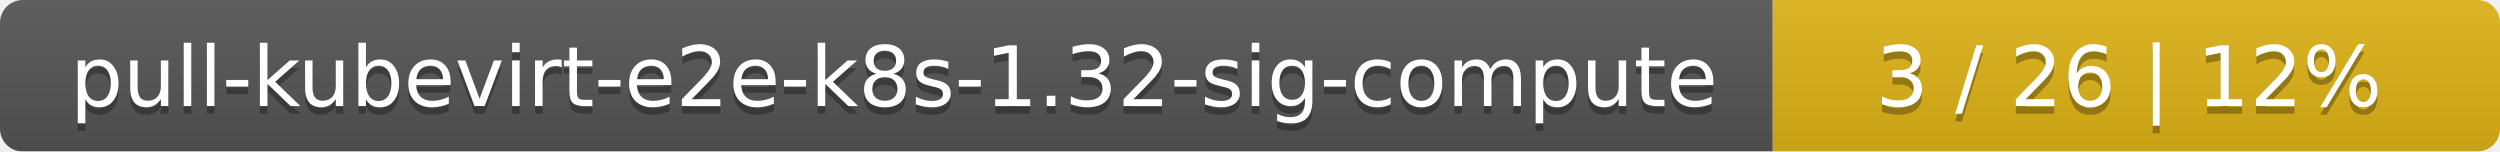
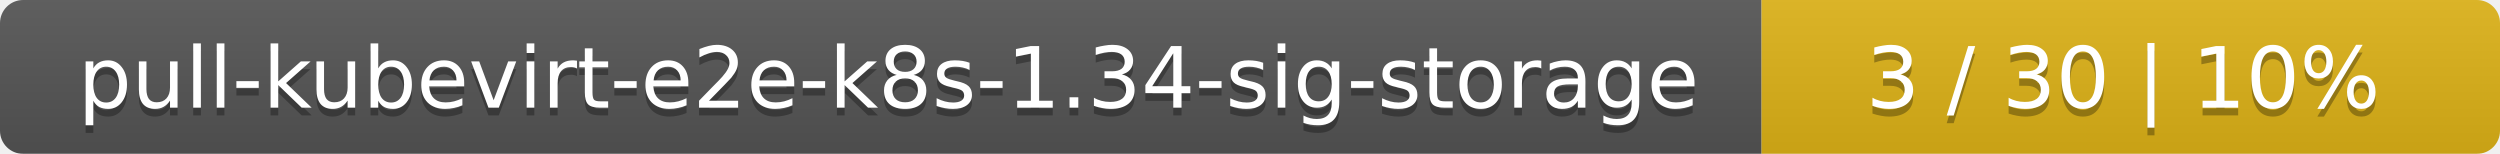
- <svg xmlns="http://www.w3.org/2000/svg" width="330" height="20">
+ <svg xmlns="http://www.w3.org/2000/svg" width="325" height="20">
  <linearGradient id="smooth" x2="0" y2="100%">
    <stop offset="0" stop-color="#bbb" stop-opacity=".1" />
    <stop offset="1" stop-opacity=".1" />
  </linearGradient>
  <mask id="round">
-     <rect width="330" height="20" rx="3" fill="#fff" />
+     <rect width="325" height="20" rx="3" fill="#fff" />
  </mask>
  <g mask="url(#round)">
-     <rect width="234" height="20" fill="#555" />
-     <rect x="234" width="96" height="20" fill="#dfb317" />
-     <rect width="330" height="20" fill="url(#smooth)" />
+     <rect width="229" height="20" fill="#555" />
+     <rect x="229" width="96" height="20" fill="#dfb317" />
+     <rect width="325" height="20" fill="url(#smooth)" />
  </g>
  <g fill="#fff" text-anchor="middle" font-family="DejaVu Sans,Verdana,Geneva,sans-serif" font-size="11">
-     <text x="118" y="15" fill="#010101" fill-opacity=".3">pull-kubevirt-e2e-k8s-1.32-sig-compute</text>
-     <text x="118" y="14">pull-kubevirt-e2e-k8s-1.32-sig-compute</text>
-     <text x="281" y="15" fill="#010101" fill-opacity=".3">3 / 26    |    12%</text>
-     <text x="281" y="14">3 / 26    |    12%</text>
+     <text x="115.5" y="15" fill="#010101" fill-opacity=".3">pull-kubevirt-e2e-k8s-1.34-sig-storage</text>
+     <text x="115.5" y="14">pull-kubevirt-e2e-k8s-1.34-sig-storage</text>
+     <text x="276" y="15" fill="#010101" fill-opacity=".3">3 / 30    |    10%</text>
+     <text x="276" y="14">3 / 30    |    10%</text>
  </g>
</svg>
